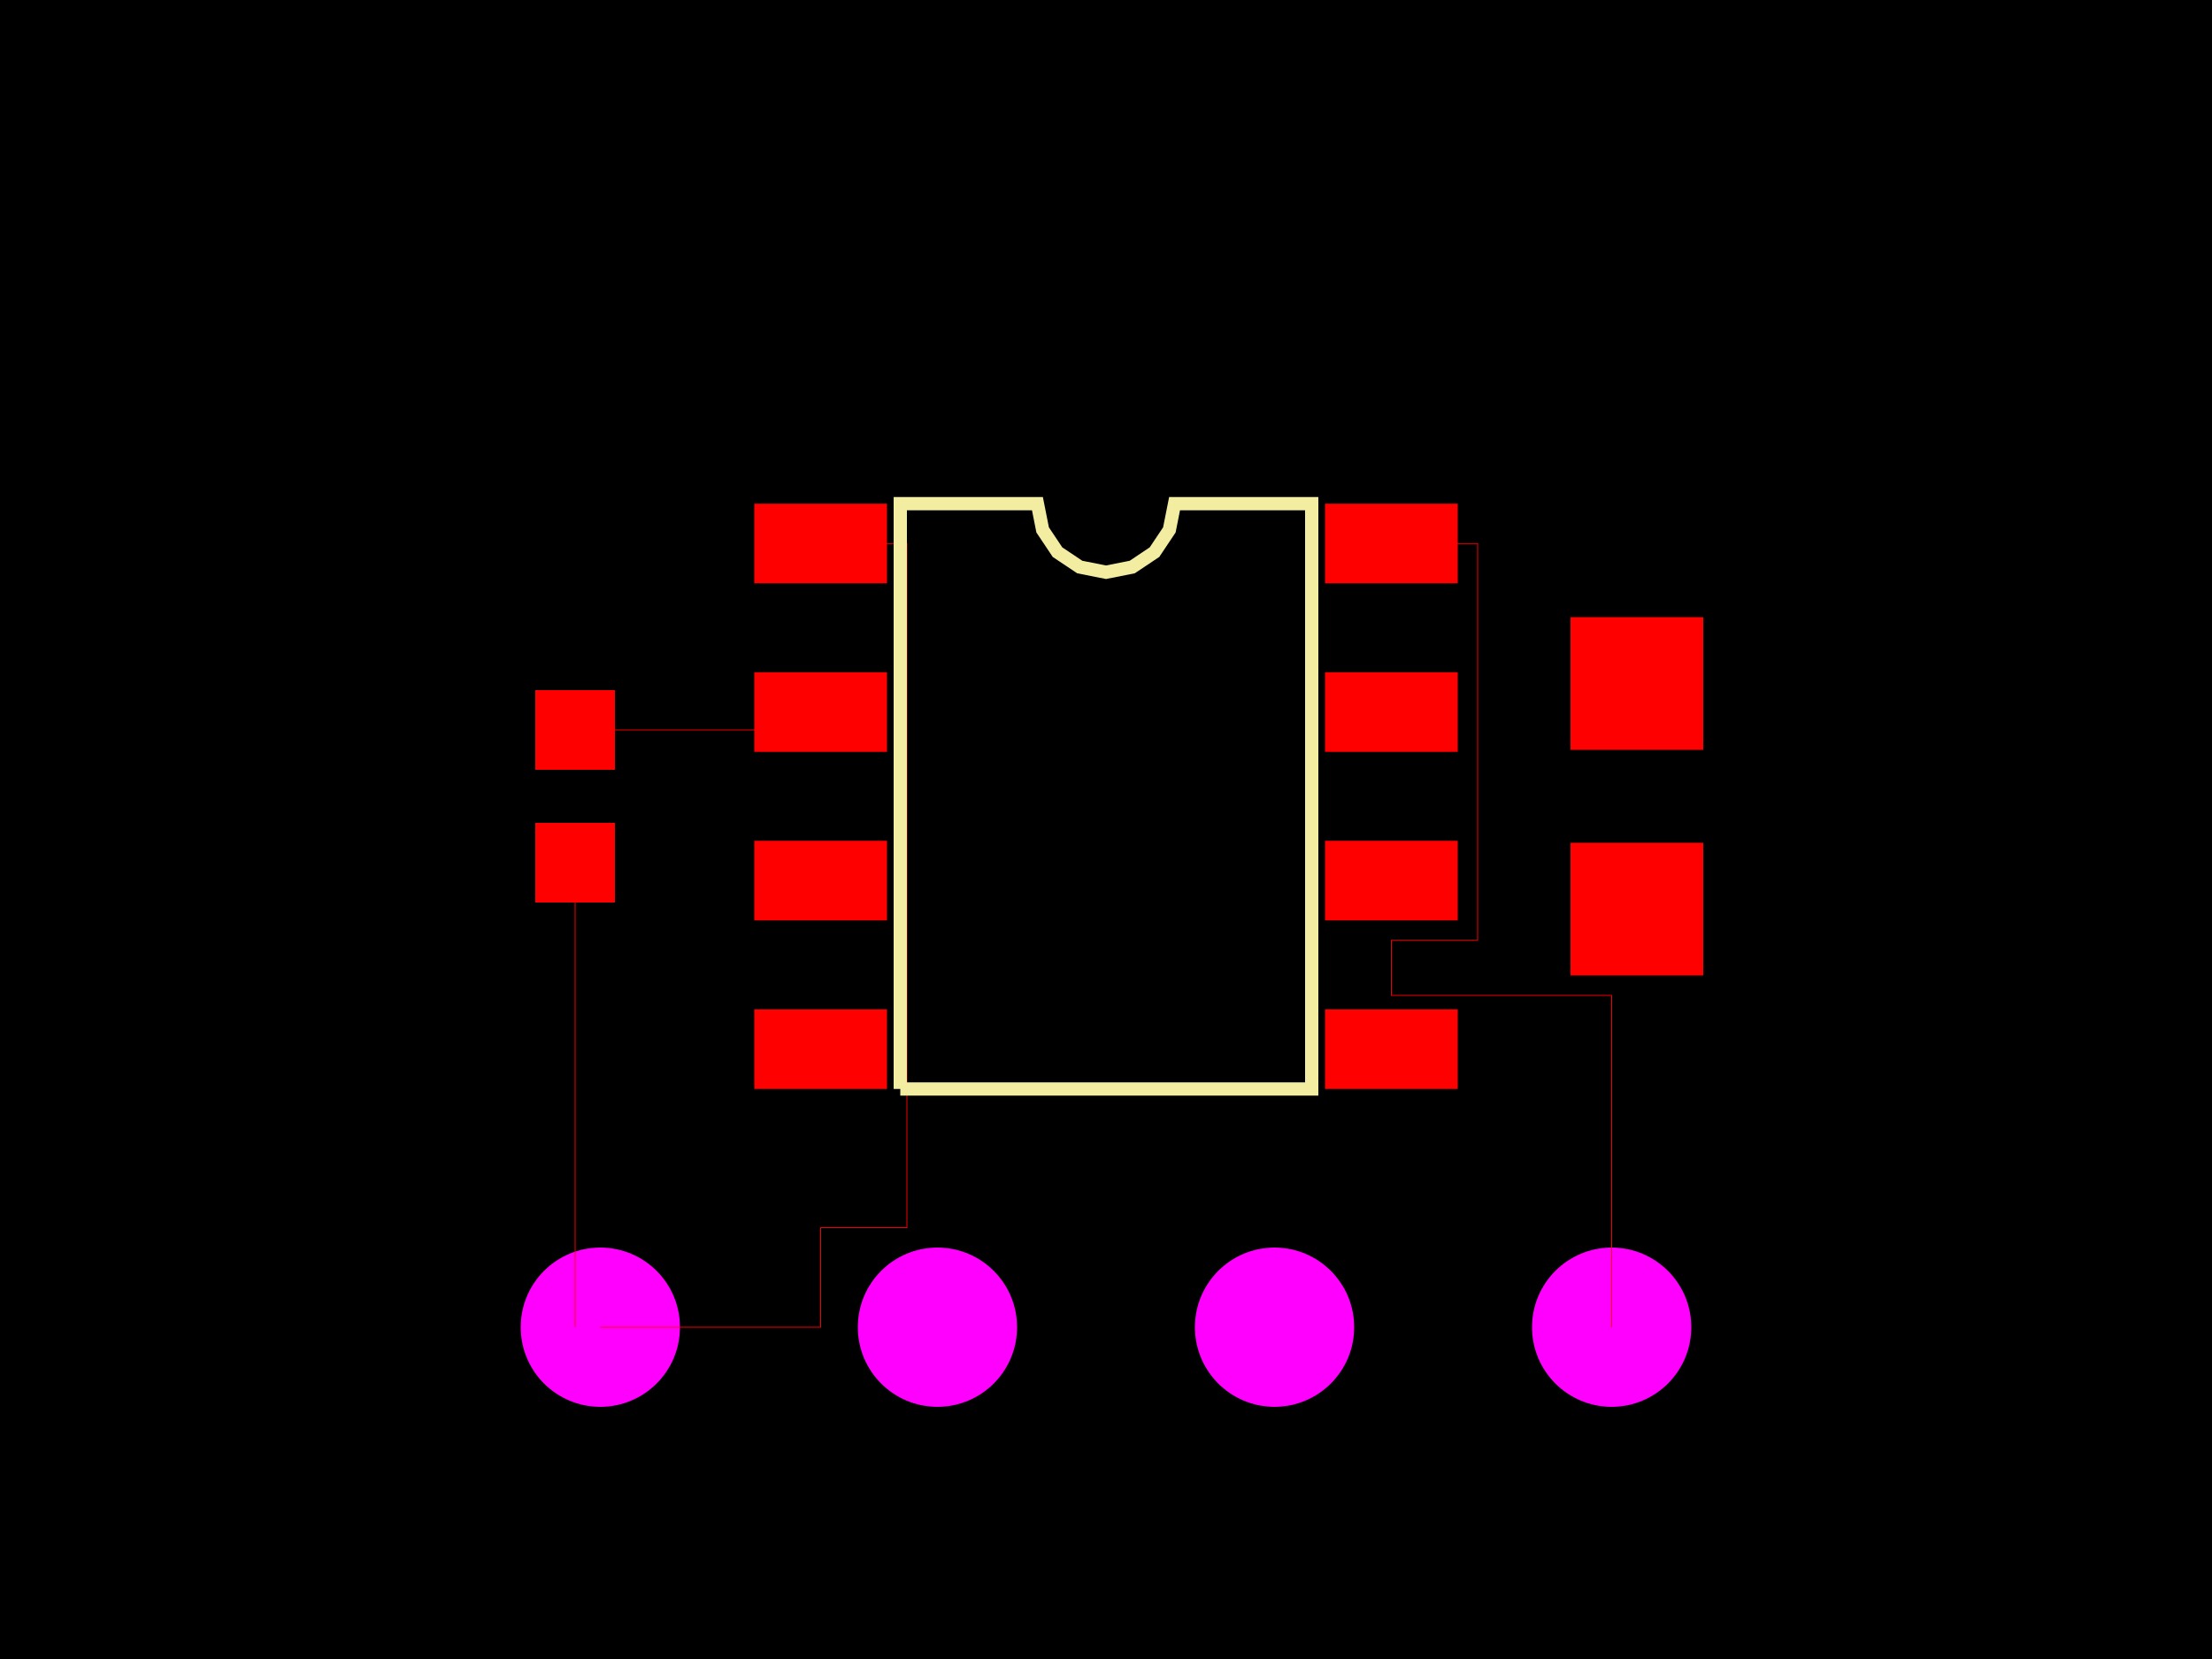
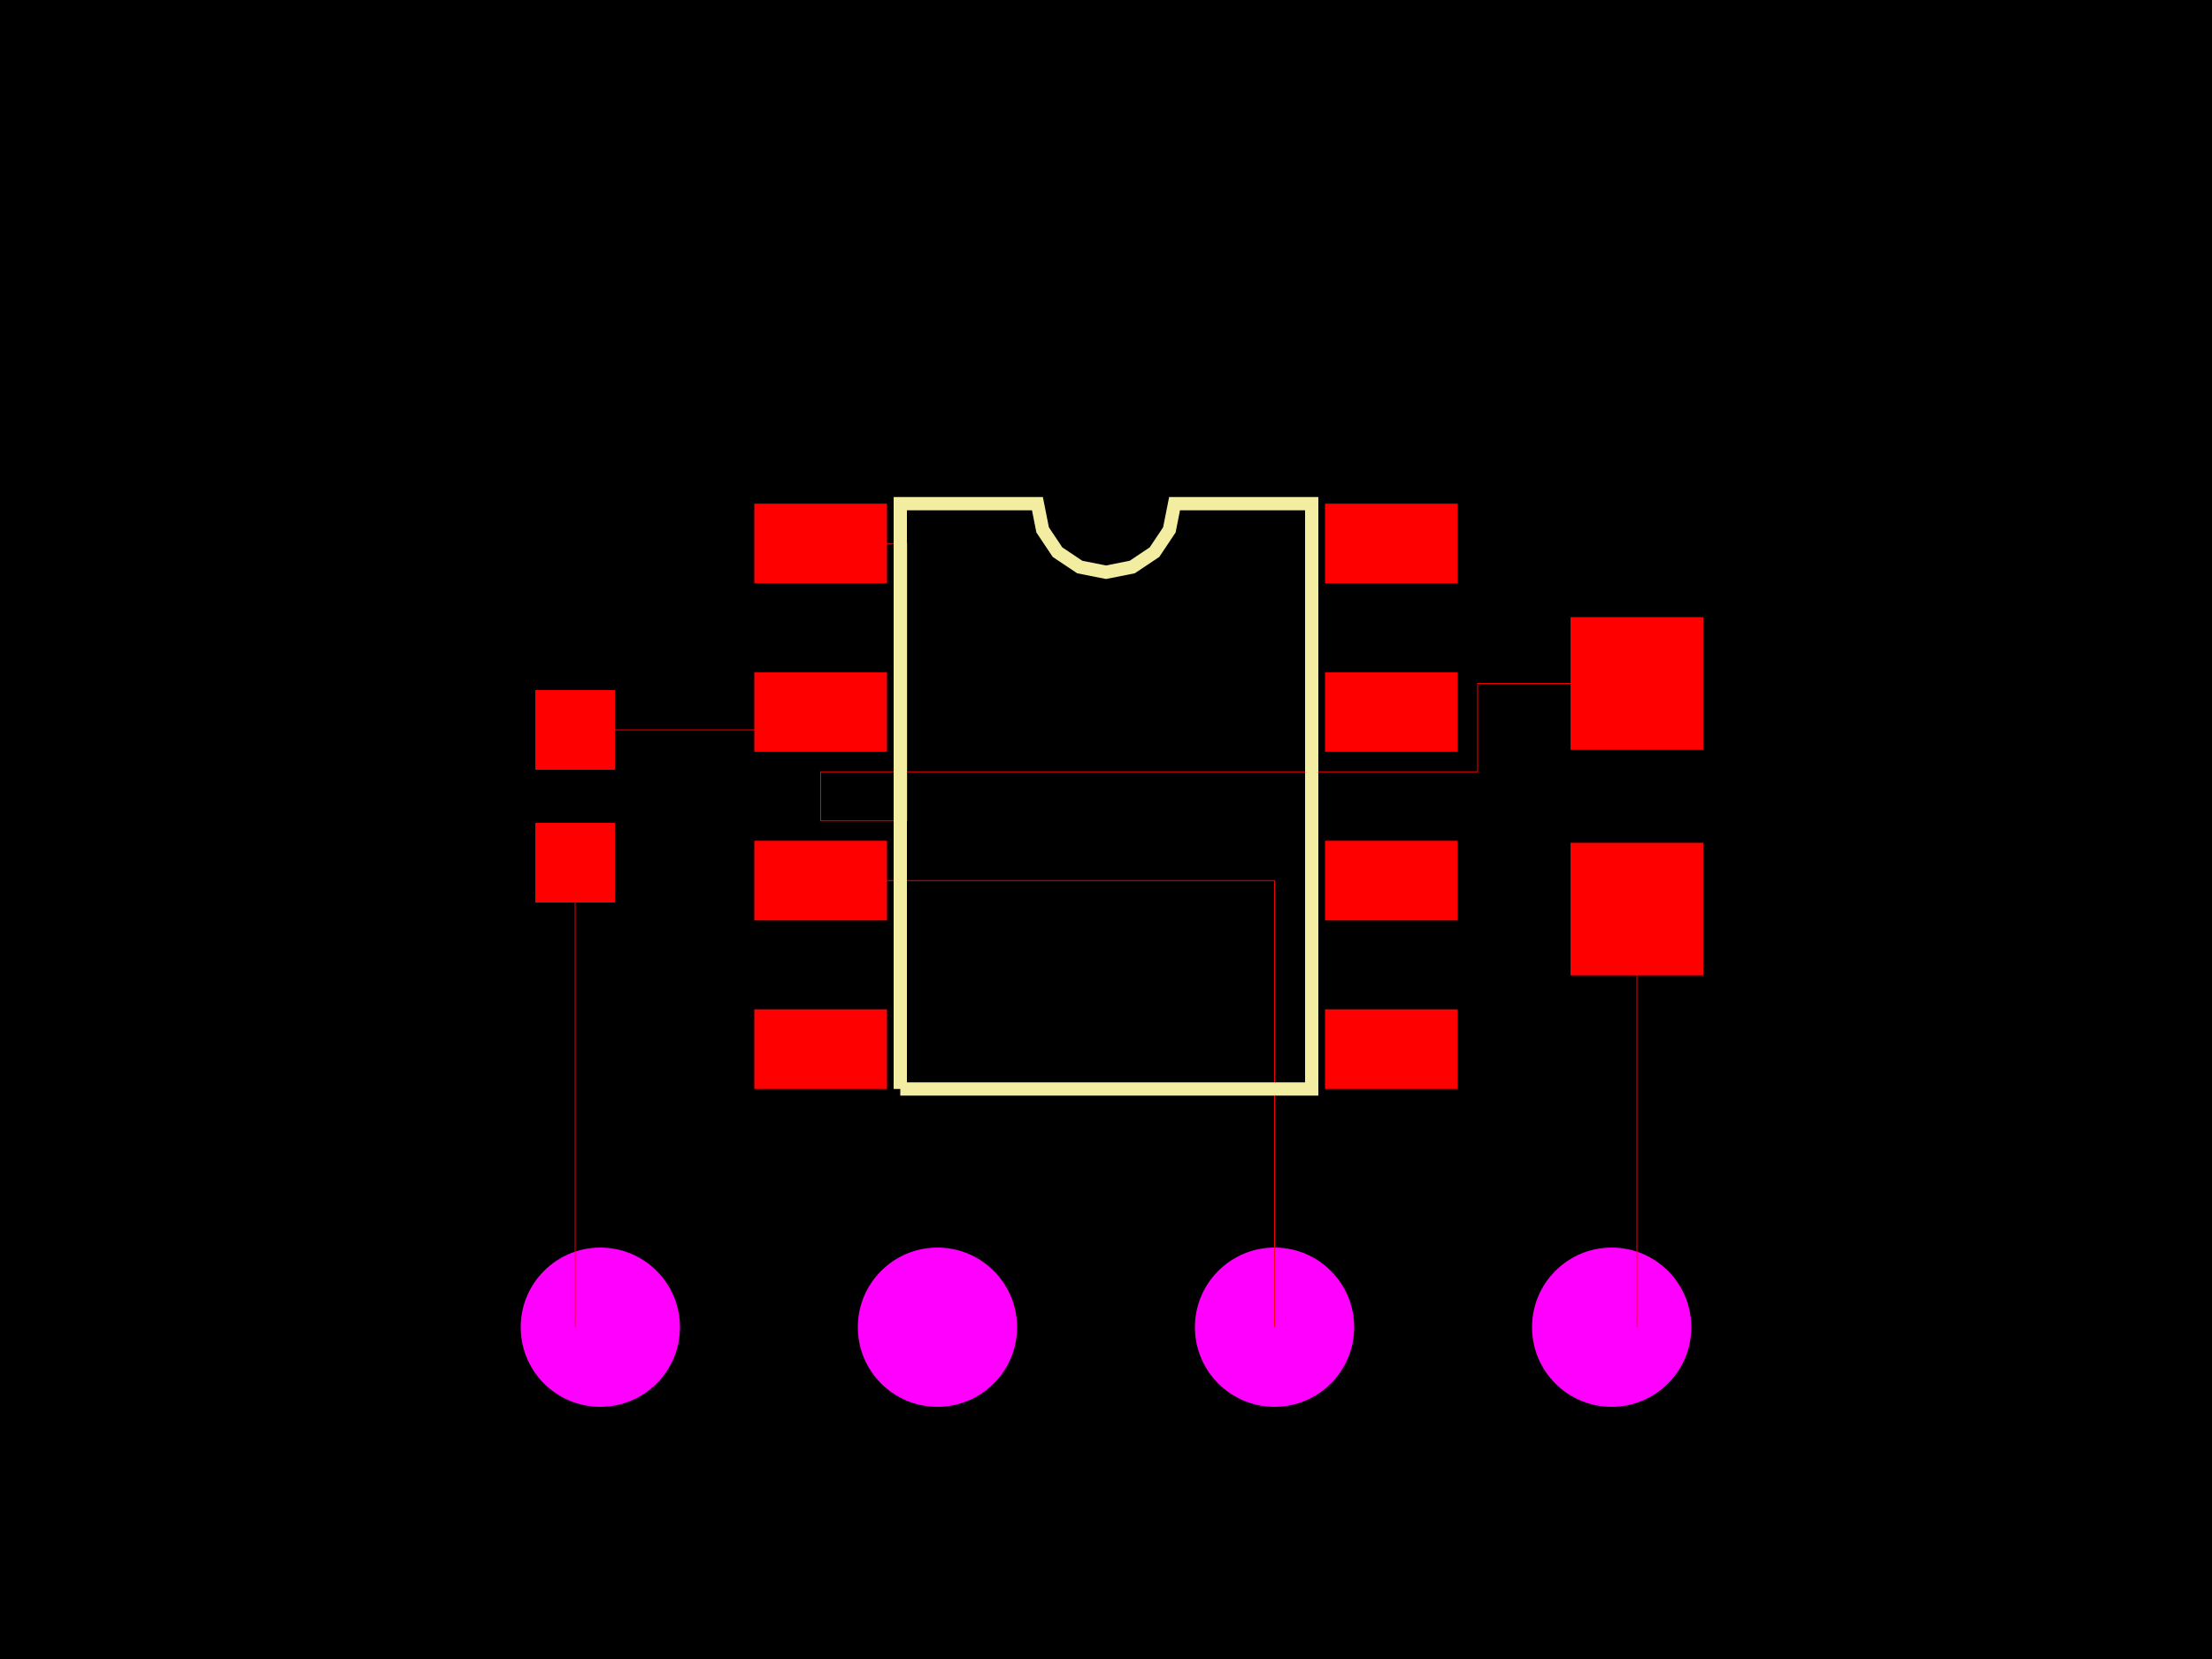
<svg xmlns="http://www.w3.org/2000/svg" width="800" height="600">
  <style>
              .pcb-board { fill: #000; }
              .pcb-trace { stroke: #FF0000; stroke-width: 0.3; fill: none; }
              .pcb-hole { fill: #FF00FF; }
              .pcb-pad { fill: #FF0000; }
              .pcb-boundary { fill: none; stroke: #f2eda1; stroke-width: 4.8; }
            </style>
  <rect class="pcb-board" x="0" y="0" width="800" height="600" />
  <g transform="translate(400, 288) rotate(0) scale(1, -1)">
    <rect class="pcb-component" x="-48" y="-72" width="96" height="144" />
    <rect class="pcb-component-outline" x="-48" y="-72" width="96" height="144" />
  </g>
  <g transform="translate(208, 288) rotate(90) scale(1, -1)">
    <rect class="pcb-component" x="0" y="0" width="0" height="0" />
    <rect class="pcb-component-outline" x="0" y="0" width="0" height="0" />
  </g>
-   <g transform="translate(592, 288) rotate(-90) scale(1, -1)">
+   <g transform="translate(592, 288) rotate(90) scale(1, -1)">
    <rect class="pcb-component" x="0" y="0" width="0" height="0" />
    <rect class="pcb-component-outline" x="0" y="0" width="0" height="0" />
  </g>
  <g transform="translate(400, 480) rotate(0) scale(1, -1)">
    <rect class="pcb-component" x="-48" y="-72" width="96" height="144" />
    <rect class="pcb-component-outline" x="-48" y="-72" width="96" height="144" />
  </g>
  <rect class="pcb-pad" x="272.8" y="182.16" width="48" height="28.8" />
  <rect class="pcb-pad" x="272.8" y="243.12" width="48" height="28.8" />
  <rect class="pcb-pad" x="272.8" y="304.08" width="48" height="28.8" />
  <rect class="pcb-pad" x="272.8" y="365.04" width="48" height="28.8" />
  <rect class="pcb-pad" x="479.2" y="365.04" width="48" height="28.8" />
  <rect class="pcb-pad" x="479.2" y="304.08" width="48" height="28.8" />
  <rect class="pcb-pad" x="479.2" y="243.12" width="48" height="28.8" />
  <rect class="pcb-pad" x="479.2" y="182.16" width="48" height="28.8" />
  <rect class="pcb-pad" x="193.6" y="249.6" width="28.8" height="28.8" />
  <rect class="pcb-pad" x="193.6" y="297.6" width="28.8" height="28.8" />
+   <rect class="pcb-pad" x="568" y="223.2" width="48" height="48" />
  <rect class="pcb-pad" x="568" y="304.8" width="48" height="48" />
-   <rect class="pcb-pad" x="568" y="223.2" width="48" height="48" />
  <circle class="pcb-hole" cx="217.12" cy="480" r="28.8" />
  <circle class="pcb-hole" cx="339.04" cy="480" r="28.8" />
  <circle class="pcb-hole" cx="460.96" cy="480" r="28.8" />
  <circle class="pcb-hole" cx="582.88" cy="480" r="28.8" />
  <path class="pcb-trace" d="M 208 264 L 296.8 264" />
  <path class="pcb-trace" d="M 208 312 L 208 480" />
-   <path class="pcb-trace" d="M 217.12 480 L 296.8 480 L 296.8 444 L 328 444 L 328 196.56 L 296.8 196.56" />
-   <path class="pcb-trace" d="M 582.88 480 L 582.88 360 L 503.2 360 L 503.2 340.08 L 534.4 340.08 L 534.4 196.56 L 503.2 196.56" />
-   <path class="pcb-boundary" d="M 325.6 393.84 L 325.6 182.16 L 375.2 182.16 L 377.088 191.651 L 382.464 199.696 L 390.509 205.072 L 400 206.96 L 409.491 205.072 L 417.536 199.696 L 422.912 191.651 L 424.8 182.16 L 474.4 182.16 L 474.4 393.84 L 325.6 393.84,M 208 264 L 296.8 264,M 208 312 L 208 480,M 217.12 480 L 296.8 480 L 296.8 444 L 328 444 L 328 196.56 L 296.8 196.56,M 582.88 480 L 582.88 360 L 503.2 360 L 503.2 340.08 L 534.4 340.08 L 534.4 196.56 L 503.2 196.56" />
+   <path class="pcb-trace" d="M 592 247.2 L 534.4 247.2 L 534.4 279.12 L 296.8 279.12 L 296.8 296.88 L 328 296.88 L 328 196.56 L 296.8 196.56" />
+   <path class="pcb-trace" d="M 592 328.8 L 592 480" />
+   <path class="pcb-trace" d="M 460.96 480 L 460.96 318.48 L 296.8 318.48" />
+   <path class="pcb-boundary" d="M 325.6 393.84 L 325.6 182.16 L 375.2 182.16 L 377.088 191.651 L 382.464 199.696 L 390.509 205.072 L 400 206.96 L 409.491 205.072 L 417.536 199.696 L 422.912 191.651 L 424.8 182.16 L 474.4 182.16 L 474.4 393.84 L 325.6 393.84,M 208 264 L 296.8 264,M 208 312 L 208 480,M 592 247.2 L 534.4 247.2 L 534.4 279.12 L 296.8 279.12 L 296.8 296.88 L 328 296.88 L 328 196.56 L 296.8 196.56,M 592 328.8 L 592 480,M 460.96 480 L 460.96 318.48 L 296.8 318.48" />
</svg>
